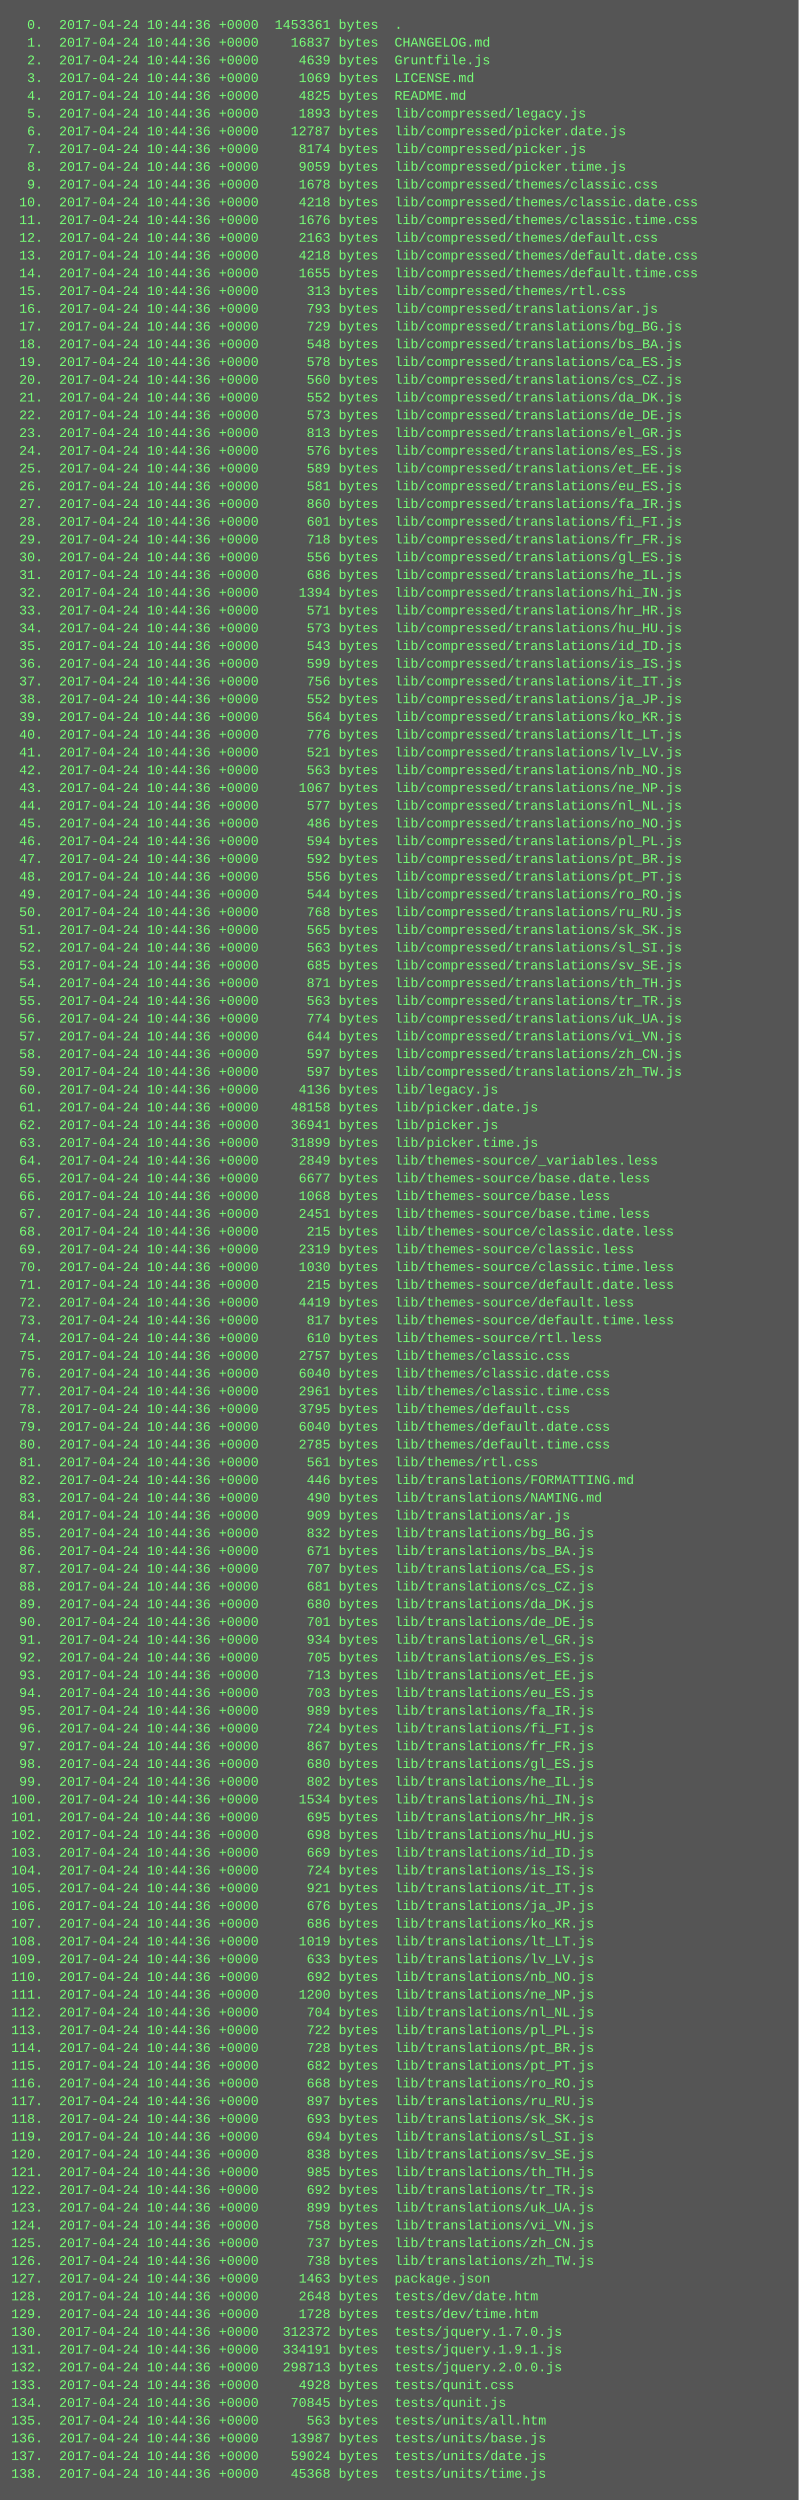
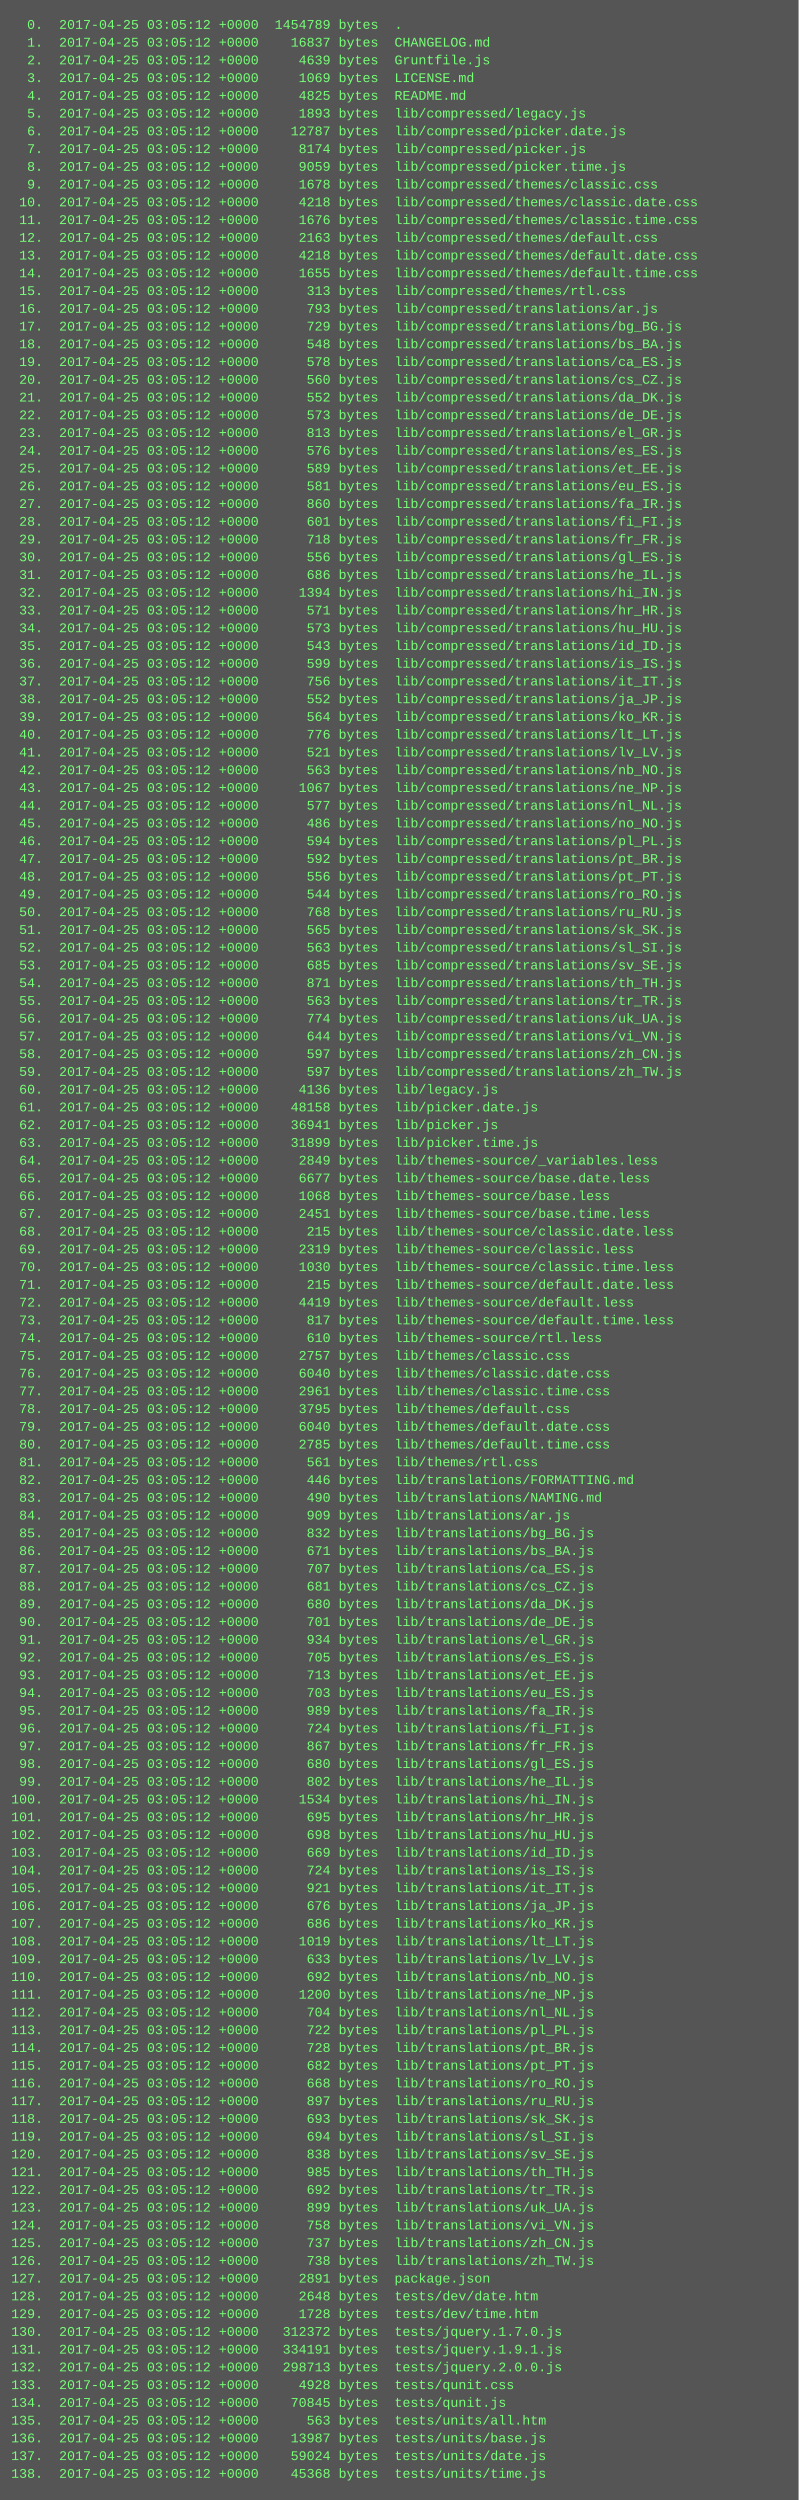
<svg xmlns="http://www.w3.org/2000/svg" height="2254" width="720">
  <rect height="2254" fill="#555" width="720" />
  <text fill="#7f7" font-family="Courier New" font-size="12" xml:space="preserve">
-     <tspan x="10" y="26">  0.  2017-04-24 10:44:36 +0000  1453361 bytes  .</tspan>
-     <tspan x="10" y="42">  1.  2017-04-24 10:44:36 +0000    16837 bytes  CHANGELOG.md</tspan>
-     <tspan x="10" y="58">  2.  2017-04-24 10:44:36 +0000     4639 bytes  Gruntfile.js</tspan>
-     <tspan x="10" y="74">  3.  2017-04-24 10:44:36 +0000     1069 bytes  LICENSE.md</tspan>
-     <tspan x="10" y="90">  4.  2017-04-24 10:44:36 +0000     4825 bytes  README.md</tspan>
-     <tspan x="10" y="106">  5.  2017-04-24 10:44:36 +0000     1893 bytes  lib/compressed/legacy.js</tspan>
-     <tspan x="10" y="122">  6.  2017-04-24 10:44:36 +0000    12787 bytes  lib/compressed/picker.date.js</tspan>
-     <tspan x="10" y="138">  7.  2017-04-24 10:44:36 +0000     8174 bytes  lib/compressed/picker.js</tspan>
-     <tspan x="10" y="154">  8.  2017-04-24 10:44:36 +0000     9059 bytes  lib/compressed/picker.time.js</tspan>
-     <tspan x="10" y="170">  9.  2017-04-24 10:44:36 +0000     1678 bytes  lib/compressed/themes/classic.css</tspan>
-     <tspan x="10" y="186"> 10.  2017-04-24 10:44:36 +0000     4218 bytes  lib/compressed/themes/classic.date.css</tspan>
-     <tspan x="10" y="202"> 11.  2017-04-24 10:44:36 +0000     1676 bytes  lib/compressed/themes/classic.time.css</tspan>
-     <tspan x="10" y="218"> 12.  2017-04-24 10:44:36 +0000     2163 bytes  lib/compressed/themes/default.css</tspan>
-     <tspan x="10" y="234"> 13.  2017-04-24 10:44:36 +0000     4218 bytes  lib/compressed/themes/default.date.css</tspan>
-     <tspan x="10" y="250"> 14.  2017-04-24 10:44:36 +0000     1655 bytes  lib/compressed/themes/default.time.css</tspan>
-     <tspan x="10" y="266"> 15.  2017-04-24 10:44:36 +0000      313 bytes  lib/compressed/themes/rtl.css</tspan>
-     <tspan x="10" y="282"> 16.  2017-04-24 10:44:36 +0000      793 bytes  lib/compressed/translations/ar.js</tspan>
-     <tspan x="10" y="298"> 17.  2017-04-24 10:44:36 +0000      729 bytes  lib/compressed/translations/bg_BG.js</tspan>
-     <tspan x="10" y="314"> 18.  2017-04-24 10:44:36 +0000      548 bytes  lib/compressed/translations/bs_BA.js</tspan>
-     <tspan x="10" y="330"> 19.  2017-04-24 10:44:36 +0000      578 bytes  lib/compressed/translations/ca_ES.js</tspan>
-     <tspan x="10" y="346"> 20.  2017-04-24 10:44:36 +0000      560 bytes  lib/compressed/translations/cs_CZ.js</tspan>
-     <tspan x="10" y="362"> 21.  2017-04-24 10:44:36 +0000      552 bytes  lib/compressed/translations/da_DK.js</tspan>
-     <tspan x="10" y="378"> 22.  2017-04-24 10:44:36 +0000      573 bytes  lib/compressed/translations/de_DE.js</tspan>
-     <tspan x="10" y="394"> 23.  2017-04-24 10:44:36 +0000      813 bytes  lib/compressed/translations/el_GR.js</tspan>
-     <tspan x="10" y="410"> 24.  2017-04-24 10:44:36 +0000      576 bytes  lib/compressed/translations/es_ES.js</tspan>
-     <tspan x="10" y="426"> 25.  2017-04-24 10:44:36 +0000      589 bytes  lib/compressed/translations/et_EE.js</tspan>
-     <tspan x="10" y="442"> 26.  2017-04-24 10:44:36 +0000      581 bytes  lib/compressed/translations/eu_ES.js</tspan>
-     <tspan x="10" y="458"> 27.  2017-04-24 10:44:36 +0000      860 bytes  lib/compressed/translations/fa_IR.js</tspan>
-     <tspan x="10" y="474"> 28.  2017-04-24 10:44:36 +0000      601 bytes  lib/compressed/translations/fi_FI.js</tspan>
-     <tspan x="10" y="490"> 29.  2017-04-24 10:44:36 +0000      718 bytes  lib/compressed/translations/fr_FR.js</tspan>
-     <tspan x="10" y="506"> 30.  2017-04-24 10:44:36 +0000      556 bytes  lib/compressed/translations/gl_ES.js</tspan>
-     <tspan x="10" y="522"> 31.  2017-04-24 10:44:36 +0000      686 bytes  lib/compressed/translations/he_IL.js</tspan>
-     <tspan x="10" y="538"> 32.  2017-04-24 10:44:36 +0000     1394 bytes  lib/compressed/translations/hi_IN.js</tspan>
-     <tspan x="10" y="554"> 33.  2017-04-24 10:44:36 +0000      571 bytes  lib/compressed/translations/hr_HR.js</tspan>
-     <tspan x="10" y="570"> 34.  2017-04-24 10:44:36 +0000      573 bytes  lib/compressed/translations/hu_HU.js</tspan>
-     <tspan x="10" y="586"> 35.  2017-04-24 10:44:36 +0000      543 bytes  lib/compressed/translations/id_ID.js</tspan>
-     <tspan x="10" y="602"> 36.  2017-04-24 10:44:36 +0000      599 bytes  lib/compressed/translations/is_IS.js</tspan>
-     <tspan x="10" y="618"> 37.  2017-04-24 10:44:36 +0000      756 bytes  lib/compressed/translations/it_IT.js</tspan>
-     <tspan x="10" y="634"> 38.  2017-04-24 10:44:36 +0000      552 bytes  lib/compressed/translations/ja_JP.js</tspan>
-     <tspan x="10" y="650"> 39.  2017-04-24 10:44:36 +0000      564 bytes  lib/compressed/translations/ko_KR.js</tspan>
-     <tspan x="10" y="666"> 40.  2017-04-24 10:44:36 +0000      776 bytes  lib/compressed/translations/lt_LT.js</tspan>
-     <tspan x="10" y="682"> 41.  2017-04-24 10:44:36 +0000      521 bytes  lib/compressed/translations/lv_LV.js</tspan>
-     <tspan x="10" y="698"> 42.  2017-04-24 10:44:36 +0000      563 bytes  lib/compressed/translations/nb_NO.js</tspan>
-     <tspan x="10" y="714"> 43.  2017-04-24 10:44:36 +0000     1067 bytes  lib/compressed/translations/ne_NP.js</tspan>
-     <tspan x="10" y="730"> 44.  2017-04-24 10:44:36 +0000      577 bytes  lib/compressed/translations/nl_NL.js</tspan>
-     <tspan x="10" y="746"> 45.  2017-04-24 10:44:36 +0000      486 bytes  lib/compressed/translations/no_NO.js</tspan>
-     <tspan x="10" y="762"> 46.  2017-04-24 10:44:36 +0000      594 bytes  lib/compressed/translations/pl_PL.js</tspan>
-     <tspan x="10" y="778"> 47.  2017-04-24 10:44:36 +0000      592 bytes  lib/compressed/translations/pt_BR.js</tspan>
-     <tspan x="10" y="794"> 48.  2017-04-24 10:44:36 +0000      556 bytes  lib/compressed/translations/pt_PT.js</tspan>
-     <tspan x="10" y="810"> 49.  2017-04-24 10:44:36 +0000      544 bytes  lib/compressed/translations/ro_RO.js</tspan>
-     <tspan x="10" y="826"> 50.  2017-04-24 10:44:36 +0000      768 bytes  lib/compressed/translations/ru_RU.js</tspan>
-     <tspan x="10" y="842"> 51.  2017-04-24 10:44:36 +0000      565 bytes  lib/compressed/translations/sk_SK.js</tspan>
-     <tspan x="10" y="858"> 52.  2017-04-24 10:44:36 +0000      563 bytes  lib/compressed/translations/sl_SI.js</tspan>
-     <tspan x="10" y="874"> 53.  2017-04-24 10:44:36 +0000      685 bytes  lib/compressed/translations/sv_SE.js</tspan>
-     <tspan x="10" y="890"> 54.  2017-04-24 10:44:36 +0000      871 bytes  lib/compressed/translations/th_TH.js</tspan>
-     <tspan x="10" y="906"> 55.  2017-04-24 10:44:36 +0000      563 bytes  lib/compressed/translations/tr_TR.js</tspan>
-     <tspan x="10" y="922"> 56.  2017-04-24 10:44:36 +0000      774 bytes  lib/compressed/translations/uk_UA.js</tspan>
-     <tspan x="10" y="938"> 57.  2017-04-24 10:44:36 +0000      644 bytes  lib/compressed/translations/vi_VN.js</tspan>
-     <tspan x="10" y="954"> 58.  2017-04-24 10:44:36 +0000      597 bytes  lib/compressed/translations/zh_CN.js</tspan>
-     <tspan x="10" y="970"> 59.  2017-04-24 10:44:36 +0000      597 bytes  lib/compressed/translations/zh_TW.js</tspan>
-     <tspan x="10" y="986"> 60.  2017-04-24 10:44:36 +0000     4136 bytes  lib/legacy.js</tspan>
-     <tspan x="10" y="1002"> 61.  2017-04-24 10:44:36 +0000    48158 bytes  lib/picker.date.js</tspan>
-     <tspan x="10" y="1018"> 62.  2017-04-24 10:44:36 +0000    36941 bytes  lib/picker.js</tspan>
-     <tspan x="10" y="1034"> 63.  2017-04-24 10:44:36 +0000    31899 bytes  lib/picker.time.js</tspan>
-     <tspan x="10" y="1050"> 64.  2017-04-24 10:44:36 +0000     2849 bytes  lib/themes-source/_variables.less</tspan>
-     <tspan x="10" y="1066"> 65.  2017-04-24 10:44:36 +0000     6677 bytes  lib/themes-source/base.date.less</tspan>
-     <tspan x="10" y="1082"> 66.  2017-04-24 10:44:36 +0000     1068 bytes  lib/themes-source/base.less</tspan>
-     <tspan x="10" y="1098"> 67.  2017-04-24 10:44:36 +0000     2451 bytes  lib/themes-source/base.time.less</tspan>
-     <tspan x="10" y="1114"> 68.  2017-04-24 10:44:36 +0000      215 bytes  lib/themes-source/classic.date.less</tspan>
-     <tspan x="10" y="1130"> 69.  2017-04-24 10:44:36 +0000     2319 bytes  lib/themes-source/classic.less</tspan>
-     <tspan x="10" y="1146"> 70.  2017-04-24 10:44:36 +0000     1030 bytes  lib/themes-source/classic.time.less</tspan>
-     <tspan x="10" y="1162"> 71.  2017-04-24 10:44:36 +0000      215 bytes  lib/themes-source/default.date.less</tspan>
-     <tspan x="10" y="1178"> 72.  2017-04-24 10:44:36 +0000     4419 bytes  lib/themes-source/default.less</tspan>
-     <tspan x="10" y="1194"> 73.  2017-04-24 10:44:36 +0000      817 bytes  lib/themes-source/default.time.less</tspan>
-     <tspan x="10" y="1210"> 74.  2017-04-24 10:44:36 +0000      610 bytes  lib/themes-source/rtl.less</tspan>
-     <tspan x="10" y="1226"> 75.  2017-04-24 10:44:36 +0000     2757 bytes  lib/themes/classic.css</tspan>
-     <tspan x="10" y="1242"> 76.  2017-04-24 10:44:36 +0000     6040 bytes  lib/themes/classic.date.css</tspan>
-     <tspan x="10" y="1258"> 77.  2017-04-24 10:44:36 +0000     2961 bytes  lib/themes/classic.time.css</tspan>
-     <tspan x="10" y="1274"> 78.  2017-04-24 10:44:36 +0000     3795 bytes  lib/themes/default.css</tspan>
-     <tspan x="10" y="1290"> 79.  2017-04-24 10:44:36 +0000     6040 bytes  lib/themes/default.date.css</tspan>
-     <tspan x="10" y="1306"> 80.  2017-04-24 10:44:36 +0000     2785 bytes  lib/themes/default.time.css</tspan>
-     <tspan x="10" y="1322"> 81.  2017-04-24 10:44:36 +0000      561 bytes  lib/themes/rtl.css</tspan>
-     <tspan x="10" y="1338"> 82.  2017-04-24 10:44:36 +0000      446 bytes  lib/translations/FORMATTING.md</tspan>
-     <tspan x="10" y="1354"> 83.  2017-04-24 10:44:36 +0000      490 bytes  lib/translations/NAMING.md</tspan>
-     <tspan x="10" y="1370"> 84.  2017-04-24 10:44:36 +0000      909 bytes  lib/translations/ar.js</tspan>
-     <tspan x="10" y="1386"> 85.  2017-04-24 10:44:36 +0000      832 bytes  lib/translations/bg_BG.js</tspan>
-     <tspan x="10" y="1402"> 86.  2017-04-24 10:44:36 +0000      671 bytes  lib/translations/bs_BA.js</tspan>
-     <tspan x="10" y="1418"> 87.  2017-04-24 10:44:36 +0000      707 bytes  lib/translations/ca_ES.js</tspan>
-     <tspan x="10" y="1434"> 88.  2017-04-24 10:44:36 +0000      681 bytes  lib/translations/cs_CZ.js</tspan>
-     <tspan x="10" y="1450"> 89.  2017-04-24 10:44:36 +0000      680 bytes  lib/translations/da_DK.js</tspan>
-     <tspan x="10" y="1466"> 90.  2017-04-24 10:44:36 +0000      701 bytes  lib/translations/de_DE.js</tspan>
-     <tspan x="10" y="1482"> 91.  2017-04-24 10:44:36 +0000      934 bytes  lib/translations/el_GR.js</tspan>
-     <tspan x="10" y="1498"> 92.  2017-04-24 10:44:36 +0000      705 bytes  lib/translations/es_ES.js</tspan>
-     <tspan x="10" y="1514"> 93.  2017-04-24 10:44:36 +0000      713 bytes  lib/translations/et_EE.js</tspan>
-     <tspan x="10" y="1530"> 94.  2017-04-24 10:44:36 +0000      703 bytes  lib/translations/eu_ES.js</tspan>
-     <tspan x="10" y="1546"> 95.  2017-04-24 10:44:36 +0000      989 bytes  lib/translations/fa_IR.js</tspan>
-     <tspan x="10" y="1562"> 96.  2017-04-24 10:44:36 +0000      724 bytes  lib/translations/fi_FI.js</tspan>
-     <tspan x="10" y="1578"> 97.  2017-04-24 10:44:36 +0000      867 bytes  lib/translations/fr_FR.js</tspan>
-     <tspan x="10" y="1594"> 98.  2017-04-24 10:44:36 +0000      680 bytes  lib/translations/gl_ES.js</tspan>
-     <tspan x="10" y="1610"> 99.  2017-04-24 10:44:36 +0000      802 bytes  lib/translations/he_IL.js</tspan>
-     <tspan x="10" y="1626">100.  2017-04-24 10:44:36 +0000     1534 bytes  lib/translations/hi_IN.js</tspan>
-     <tspan x="10" y="1642">101.  2017-04-24 10:44:36 +0000      695 bytes  lib/translations/hr_HR.js</tspan>
-     <tspan x="10" y="1658">102.  2017-04-24 10:44:36 +0000      698 bytes  lib/translations/hu_HU.js</tspan>
-     <tspan x="10" y="1674">103.  2017-04-24 10:44:36 +0000      669 bytes  lib/translations/id_ID.js</tspan>
-     <tspan x="10" y="1690">104.  2017-04-24 10:44:36 +0000      724 bytes  lib/translations/is_IS.js</tspan>
-     <tspan x="10" y="1706">105.  2017-04-24 10:44:36 +0000      921 bytes  lib/translations/it_IT.js</tspan>
-     <tspan x="10" y="1722">106.  2017-04-24 10:44:36 +0000      676 bytes  lib/translations/ja_JP.js</tspan>
-     <tspan x="10" y="1738">107.  2017-04-24 10:44:36 +0000      686 bytes  lib/translations/ko_KR.js</tspan>
-     <tspan x="10" y="1754">108.  2017-04-24 10:44:36 +0000     1019 bytes  lib/translations/lt_LT.js</tspan>
-     <tspan x="10" y="1770">109.  2017-04-24 10:44:36 +0000      633 bytes  lib/translations/lv_LV.js</tspan>
-     <tspan x="10" y="1786">110.  2017-04-24 10:44:36 +0000      692 bytes  lib/translations/nb_NO.js</tspan>
-     <tspan x="10" y="1802">111.  2017-04-24 10:44:36 +0000     1200 bytes  lib/translations/ne_NP.js</tspan>
-     <tspan x="10" y="1818">112.  2017-04-24 10:44:36 +0000      704 bytes  lib/translations/nl_NL.js</tspan>
-     <tspan x="10" y="1834">113.  2017-04-24 10:44:36 +0000      722 bytes  lib/translations/pl_PL.js</tspan>
-     <tspan x="10" y="1850">114.  2017-04-24 10:44:36 +0000      728 bytes  lib/translations/pt_BR.js</tspan>
-     <tspan x="10" y="1866">115.  2017-04-24 10:44:36 +0000      682 bytes  lib/translations/pt_PT.js</tspan>
-     <tspan x="10" y="1882">116.  2017-04-24 10:44:36 +0000      668 bytes  lib/translations/ro_RO.js</tspan>
-     <tspan x="10" y="1898">117.  2017-04-24 10:44:36 +0000      897 bytes  lib/translations/ru_RU.js</tspan>
-     <tspan x="10" y="1914">118.  2017-04-24 10:44:36 +0000      693 bytes  lib/translations/sk_SK.js</tspan>
-     <tspan x="10" y="1930">119.  2017-04-24 10:44:36 +0000      694 bytes  lib/translations/sl_SI.js</tspan>
-     <tspan x="10" y="1946">120.  2017-04-24 10:44:36 +0000      838 bytes  lib/translations/sv_SE.js</tspan>
-     <tspan x="10" y="1962">121.  2017-04-24 10:44:36 +0000      985 bytes  lib/translations/th_TH.js</tspan>
-     <tspan x="10" y="1978">122.  2017-04-24 10:44:36 +0000      692 bytes  lib/translations/tr_TR.js</tspan>
-     <tspan x="10" y="1994">123.  2017-04-24 10:44:36 +0000      899 bytes  lib/translations/uk_UA.js</tspan>
-     <tspan x="10" y="2010">124.  2017-04-24 10:44:36 +0000      758 bytes  lib/translations/vi_VN.js</tspan>
-     <tspan x="10" y="2026">125.  2017-04-24 10:44:36 +0000      737 bytes  lib/translations/zh_CN.js</tspan>
-     <tspan x="10" y="2042">126.  2017-04-24 10:44:36 +0000      738 bytes  lib/translations/zh_TW.js</tspan>
-     <tspan x="10" y="2058">127.  2017-04-24 10:44:36 +0000     1463 bytes  package.json</tspan>
-     <tspan x="10" y="2074">128.  2017-04-24 10:44:36 +0000     2648 bytes  tests/dev/date.htm</tspan>
-     <tspan x="10" y="2090">129.  2017-04-24 10:44:36 +0000     1728 bytes  tests/dev/time.htm</tspan>
-     <tspan x="10" y="2106">130.  2017-04-24 10:44:36 +0000   312372 bytes  tests/jquery.1.7.0.js</tspan>
-     <tspan x="10" y="2122">131.  2017-04-24 10:44:36 +0000   334191 bytes  tests/jquery.1.9.1.js</tspan>
-     <tspan x="10" y="2138">132.  2017-04-24 10:44:36 +0000   298713 bytes  tests/jquery.2.0.0.js</tspan>
-     <tspan x="10" y="2154">133.  2017-04-24 10:44:36 +0000     4928 bytes  tests/qunit.css</tspan>
-     <tspan x="10" y="2170">134.  2017-04-24 10:44:36 +0000    70845 bytes  tests/qunit.js</tspan>
-     <tspan x="10" y="2186">135.  2017-04-24 10:44:36 +0000      563 bytes  tests/units/all.htm</tspan>
-     <tspan x="10" y="2202">136.  2017-04-24 10:44:36 +0000    13987 bytes  tests/units/base.js</tspan>
-     <tspan x="10" y="2218">137.  2017-04-24 10:44:36 +0000    59024 bytes  tests/units/date.js</tspan>
-     <tspan x="10" y="2234">138.  2017-04-24 10:44:36 +0000    45368 bytes  tests/units/time.js</tspan>
+     <tspan x="10" y="26">  0.  2017-04-25 03:05:12 +0000  1454789 bytes  .</tspan>
+     <tspan x="10" y="42">  1.  2017-04-25 03:05:12 +0000    16837 bytes  CHANGELOG.md</tspan>
+     <tspan x="10" y="58">  2.  2017-04-25 03:05:12 +0000     4639 bytes  Gruntfile.js</tspan>
+     <tspan x="10" y="74">  3.  2017-04-25 03:05:12 +0000     1069 bytes  LICENSE.md</tspan>
+     <tspan x="10" y="90">  4.  2017-04-25 03:05:12 +0000     4825 bytes  README.md</tspan>
+     <tspan x="10" y="106">  5.  2017-04-25 03:05:12 +0000     1893 bytes  lib/compressed/legacy.js</tspan>
+     <tspan x="10" y="122">  6.  2017-04-25 03:05:12 +0000    12787 bytes  lib/compressed/picker.date.js</tspan>
+     <tspan x="10" y="138">  7.  2017-04-25 03:05:12 +0000     8174 bytes  lib/compressed/picker.js</tspan>
+     <tspan x="10" y="154">  8.  2017-04-25 03:05:12 +0000     9059 bytes  lib/compressed/picker.time.js</tspan>
+     <tspan x="10" y="170">  9.  2017-04-25 03:05:12 +0000     1678 bytes  lib/compressed/themes/classic.css</tspan>
+     <tspan x="10" y="186"> 10.  2017-04-25 03:05:12 +0000     4218 bytes  lib/compressed/themes/classic.date.css</tspan>
+     <tspan x="10" y="202"> 11.  2017-04-25 03:05:12 +0000     1676 bytes  lib/compressed/themes/classic.time.css</tspan>
+     <tspan x="10" y="218"> 12.  2017-04-25 03:05:12 +0000     2163 bytes  lib/compressed/themes/default.css</tspan>
+     <tspan x="10" y="234"> 13.  2017-04-25 03:05:12 +0000     4218 bytes  lib/compressed/themes/default.date.css</tspan>
+     <tspan x="10" y="250"> 14.  2017-04-25 03:05:12 +0000     1655 bytes  lib/compressed/themes/default.time.css</tspan>
+     <tspan x="10" y="266"> 15.  2017-04-25 03:05:12 +0000      313 bytes  lib/compressed/themes/rtl.css</tspan>
+     <tspan x="10" y="282"> 16.  2017-04-25 03:05:12 +0000      793 bytes  lib/compressed/translations/ar.js</tspan>
+     <tspan x="10" y="298"> 17.  2017-04-25 03:05:12 +0000      729 bytes  lib/compressed/translations/bg_BG.js</tspan>
+     <tspan x="10" y="314"> 18.  2017-04-25 03:05:12 +0000      548 bytes  lib/compressed/translations/bs_BA.js</tspan>
+     <tspan x="10" y="330"> 19.  2017-04-25 03:05:12 +0000      578 bytes  lib/compressed/translations/ca_ES.js</tspan>
+     <tspan x="10" y="346"> 20.  2017-04-25 03:05:12 +0000      560 bytes  lib/compressed/translations/cs_CZ.js</tspan>
+     <tspan x="10" y="362"> 21.  2017-04-25 03:05:12 +0000      552 bytes  lib/compressed/translations/da_DK.js</tspan>
+     <tspan x="10" y="378"> 22.  2017-04-25 03:05:12 +0000      573 bytes  lib/compressed/translations/de_DE.js</tspan>
+     <tspan x="10" y="394"> 23.  2017-04-25 03:05:12 +0000      813 bytes  lib/compressed/translations/el_GR.js</tspan>
+     <tspan x="10" y="410"> 24.  2017-04-25 03:05:12 +0000      576 bytes  lib/compressed/translations/es_ES.js</tspan>
+     <tspan x="10" y="426"> 25.  2017-04-25 03:05:12 +0000      589 bytes  lib/compressed/translations/et_EE.js</tspan>
+     <tspan x="10" y="442"> 26.  2017-04-25 03:05:12 +0000      581 bytes  lib/compressed/translations/eu_ES.js</tspan>
+     <tspan x="10" y="458"> 27.  2017-04-25 03:05:12 +0000      860 bytes  lib/compressed/translations/fa_IR.js</tspan>
+     <tspan x="10" y="474"> 28.  2017-04-25 03:05:12 +0000      601 bytes  lib/compressed/translations/fi_FI.js</tspan>
+     <tspan x="10" y="490"> 29.  2017-04-25 03:05:12 +0000      718 bytes  lib/compressed/translations/fr_FR.js</tspan>
+     <tspan x="10" y="506"> 30.  2017-04-25 03:05:12 +0000      556 bytes  lib/compressed/translations/gl_ES.js</tspan>
+     <tspan x="10" y="522"> 31.  2017-04-25 03:05:12 +0000      686 bytes  lib/compressed/translations/he_IL.js</tspan>
+     <tspan x="10" y="538"> 32.  2017-04-25 03:05:12 +0000     1394 bytes  lib/compressed/translations/hi_IN.js</tspan>
+     <tspan x="10" y="554"> 33.  2017-04-25 03:05:12 +0000      571 bytes  lib/compressed/translations/hr_HR.js</tspan>
+     <tspan x="10" y="570"> 34.  2017-04-25 03:05:12 +0000      573 bytes  lib/compressed/translations/hu_HU.js</tspan>
+     <tspan x="10" y="586"> 35.  2017-04-25 03:05:12 +0000      543 bytes  lib/compressed/translations/id_ID.js</tspan>
+     <tspan x="10" y="602"> 36.  2017-04-25 03:05:12 +0000      599 bytes  lib/compressed/translations/is_IS.js</tspan>
+     <tspan x="10" y="618"> 37.  2017-04-25 03:05:12 +0000      756 bytes  lib/compressed/translations/it_IT.js</tspan>
+     <tspan x="10" y="634"> 38.  2017-04-25 03:05:12 +0000      552 bytes  lib/compressed/translations/ja_JP.js</tspan>
+     <tspan x="10" y="650"> 39.  2017-04-25 03:05:12 +0000      564 bytes  lib/compressed/translations/ko_KR.js</tspan>
+     <tspan x="10" y="666"> 40.  2017-04-25 03:05:12 +0000      776 bytes  lib/compressed/translations/lt_LT.js</tspan>
+     <tspan x="10" y="682"> 41.  2017-04-25 03:05:12 +0000      521 bytes  lib/compressed/translations/lv_LV.js</tspan>
+     <tspan x="10" y="698"> 42.  2017-04-25 03:05:12 +0000      563 bytes  lib/compressed/translations/nb_NO.js</tspan>
+     <tspan x="10" y="714"> 43.  2017-04-25 03:05:12 +0000     1067 bytes  lib/compressed/translations/ne_NP.js</tspan>
+     <tspan x="10" y="730"> 44.  2017-04-25 03:05:12 +0000      577 bytes  lib/compressed/translations/nl_NL.js</tspan>
+     <tspan x="10" y="746"> 45.  2017-04-25 03:05:12 +0000      486 bytes  lib/compressed/translations/no_NO.js</tspan>
+     <tspan x="10" y="762"> 46.  2017-04-25 03:05:12 +0000      594 bytes  lib/compressed/translations/pl_PL.js</tspan>
+     <tspan x="10" y="778"> 47.  2017-04-25 03:05:12 +0000      592 bytes  lib/compressed/translations/pt_BR.js</tspan>
+     <tspan x="10" y="794"> 48.  2017-04-25 03:05:12 +0000      556 bytes  lib/compressed/translations/pt_PT.js</tspan>
+     <tspan x="10" y="810"> 49.  2017-04-25 03:05:12 +0000      544 bytes  lib/compressed/translations/ro_RO.js</tspan>
+     <tspan x="10" y="826"> 50.  2017-04-25 03:05:12 +0000      768 bytes  lib/compressed/translations/ru_RU.js</tspan>
+     <tspan x="10" y="842"> 51.  2017-04-25 03:05:12 +0000      565 bytes  lib/compressed/translations/sk_SK.js</tspan>
+     <tspan x="10" y="858"> 52.  2017-04-25 03:05:12 +0000      563 bytes  lib/compressed/translations/sl_SI.js</tspan>
+     <tspan x="10" y="874"> 53.  2017-04-25 03:05:12 +0000      685 bytes  lib/compressed/translations/sv_SE.js</tspan>
+     <tspan x="10" y="890"> 54.  2017-04-25 03:05:12 +0000      871 bytes  lib/compressed/translations/th_TH.js</tspan>
+     <tspan x="10" y="906"> 55.  2017-04-25 03:05:12 +0000      563 bytes  lib/compressed/translations/tr_TR.js</tspan>
+     <tspan x="10" y="922"> 56.  2017-04-25 03:05:12 +0000      774 bytes  lib/compressed/translations/uk_UA.js</tspan>
+     <tspan x="10" y="938"> 57.  2017-04-25 03:05:12 +0000      644 bytes  lib/compressed/translations/vi_VN.js</tspan>
+     <tspan x="10" y="954"> 58.  2017-04-25 03:05:12 +0000      597 bytes  lib/compressed/translations/zh_CN.js</tspan>
+     <tspan x="10" y="970"> 59.  2017-04-25 03:05:12 +0000      597 bytes  lib/compressed/translations/zh_TW.js</tspan>
+     <tspan x="10" y="986"> 60.  2017-04-25 03:05:12 +0000     4136 bytes  lib/legacy.js</tspan>
+     <tspan x="10" y="1002"> 61.  2017-04-25 03:05:12 +0000    48158 bytes  lib/picker.date.js</tspan>
+     <tspan x="10" y="1018"> 62.  2017-04-25 03:05:12 +0000    36941 bytes  lib/picker.js</tspan>
+     <tspan x="10" y="1034"> 63.  2017-04-25 03:05:12 +0000    31899 bytes  lib/picker.time.js</tspan>
+     <tspan x="10" y="1050"> 64.  2017-04-25 03:05:12 +0000     2849 bytes  lib/themes-source/_variables.less</tspan>
+     <tspan x="10" y="1066"> 65.  2017-04-25 03:05:12 +0000     6677 bytes  lib/themes-source/base.date.less</tspan>
+     <tspan x="10" y="1082"> 66.  2017-04-25 03:05:12 +0000     1068 bytes  lib/themes-source/base.less</tspan>
+     <tspan x="10" y="1098"> 67.  2017-04-25 03:05:12 +0000     2451 bytes  lib/themes-source/base.time.less</tspan>
+     <tspan x="10" y="1114"> 68.  2017-04-25 03:05:12 +0000      215 bytes  lib/themes-source/classic.date.less</tspan>
+     <tspan x="10" y="1130"> 69.  2017-04-25 03:05:12 +0000     2319 bytes  lib/themes-source/classic.less</tspan>
+     <tspan x="10" y="1146"> 70.  2017-04-25 03:05:12 +0000     1030 bytes  lib/themes-source/classic.time.less</tspan>
+     <tspan x="10" y="1162"> 71.  2017-04-25 03:05:12 +0000      215 bytes  lib/themes-source/default.date.less</tspan>
+     <tspan x="10" y="1178"> 72.  2017-04-25 03:05:12 +0000     4419 bytes  lib/themes-source/default.less</tspan>
+     <tspan x="10" y="1194"> 73.  2017-04-25 03:05:12 +0000      817 bytes  lib/themes-source/default.time.less</tspan>
+     <tspan x="10" y="1210"> 74.  2017-04-25 03:05:12 +0000      610 bytes  lib/themes-source/rtl.less</tspan>
+     <tspan x="10" y="1226"> 75.  2017-04-25 03:05:12 +0000     2757 bytes  lib/themes/classic.css</tspan>
+     <tspan x="10" y="1242"> 76.  2017-04-25 03:05:12 +0000     6040 bytes  lib/themes/classic.date.css</tspan>
+     <tspan x="10" y="1258"> 77.  2017-04-25 03:05:12 +0000     2961 bytes  lib/themes/classic.time.css</tspan>
+     <tspan x="10" y="1274"> 78.  2017-04-25 03:05:12 +0000     3795 bytes  lib/themes/default.css</tspan>
+     <tspan x="10" y="1290"> 79.  2017-04-25 03:05:12 +0000     6040 bytes  lib/themes/default.date.css</tspan>
+     <tspan x="10" y="1306"> 80.  2017-04-25 03:05:12 +0000     2785 bytes  lib/themes/default.time.css</tspan>
+     <tspan x="10" y="1322"> 81.  2017-04-25 03:05:12 +0000      561 bytes  lib/themes/rtl.css</tspan>
+     <tspan x="10" y="1338"> 82.  2017-04-25 03:05:12 +0000      446 bytes  lib/translations/FORMATTING.md</tspan>
+     <tspan x="10" y="1354"> 83.  2017-04-25 03:05:12 +0000      490 bytes  lib/translations/NAMING.md</tspan>
+     <tspan x="10" y="1370"> 84.  2017-04-25 03:05:12 +0000      909 bytes  lib/translations/ar.js</tspan>
+     <tspan x="10" y="1386"> 85.  2017-04-25 03:05:12 +0000      832 bytes  lib/translations/bg_BG.js</tspan>
+     <tspan x="10" y="1402"> 86.  2017-04-25 03:05:12 +0000      671 bytes  lib/translations/bs_BA.js</tspan>
+     <tspan x="10" y="1418"> 87.  2017-04-25 03:05:12 +0000      707 bytes  lib/translations/ca_ES.js</tspan>
+     <tspan x="10" y="1434"> 88.  2017-04-25 03:05:12 +0000      681 bytes  lib/translations/cs_CZ.js</tspan>
+     <tspan x="10" y="1450"> 89.  2017-04-25 03:05:12 +0000      680 bytes  lib/translations/da_DK.js</tspan>
+     <tspan x="10" y="1466"> 90.  2017-04-25 03:05:12 +0000      701 bytes  lib/translations/de_DE.js</tspan>
+     <tspan x="10" y="1482"> 91.  2017-04-25 03:05:12 +0000      934 bytes  lib/translations/el_GR.js</tspan>
+     <tspan x="10" y="1498"> 92.  2017-04-25 03:05:12 +0000      705 bytes  lib/translations/es_ES.js</tspan>
+     <tspan x="10" y="1514"> 93.  2017-04-25 03:05:12 +0000      713 bytes  lib/translations/et_EE.js</tspan>
+     <tspan x="10" y="1530"> 94.  2017-04-25 03:05:12 +0000      703 bytes  lib/translations/eu_ES.js</tspan>
+     <tspan x="10" y="1546"> 95.  2017-04-25 03:05:12 +0000      989 bytes  lib/translations/fa_IR.js</tspan>
+     <tspan x="10" y="1562"> 96.  2017-04-25 03:05:12 +0000      724 bytes  lib/translations/fi_FI.js</tspan>
+     <tspan x="10" y="1578"> 97.  2017-04-25 03:05:12 +0000      867 bytes  lib/translations/fr_FR.js</tspan>
+     <tspan x="10" y="1594"> 98.  2017-04-25 03:05:12 +0000      680 bytes  lib/translations/gl_ES.js</tspan>
+     <tspan x="10" y="1610"> 99.  2017-04-25 03:05:12 +0000      802 bytes  lib/translations/he_IL.js</tspan>
+     <tspan x="10" y="1626">100.  2017-04-25 03:05:12 +0000     1534 bytes  lib/translations/hi_IN.js</tspan>
+     <tspan x="10" y="1642">101.  2017-04-25 03:05:12 +0000      695 bytes  lib/translations/hr_HR.js</tspan>
+     <tspan x="10" y="1658">102.  2017-04-25 03:05:12 +0000      698 bytes  lib/translations/hu_HU.js</tspan>
+     <tspan x="10" y="1674">103.  2017-04-25 03:05:12 +0000      669 bytes  lib/translations/id_ID.js</tspan>
+     <tspan x="10" y="1690">104.  2017-04-25 03:05:12 +0000      724 bytes  lib/translations/is_IS.js</tspan>
+     <tspan x="10" y="1706">105.  2017-04-25 03:05:12 +0000      921 bytes  lib/translations/it_IT.js</tspan>
+     <tspan x="10" y="1722">106.  2017-04-25 03:05:12 +0000      676 bytes  lib/translations/ja_JP.js</tspan>
+     <tspan x="10" y="1738">107.  2017-04-25 03:05:12 +0000      686 bytes  lib/translations/ko_KR.js</tspan>
+     <tspan x="10" y="1754">108.  2017-04-25 03:05:12 +0000     1019 bytes  lib/translations/lt_LT.js</tspan>
+     <tspan x="10" y="1770">109.  2017-04-25 03:05:12 +0000      633 bytes  lib/translations/lv_LV.js</tspan>
+     <tspan x="10" y="1786">110.  2017-04-25 03:05:12 +0000      692 bytes  lib/translations/nb_NO.js</tspan>
+     <tspan x="10" y="1802">111.  2017-04-25 03:05:12 +0000     1200 bytes  lib/translations/ne_NP.js</tspan>
+     <tspan x="10" y="1818">112.  2017-04-25 03:05:12 +0000      704 bytes  lib/translations/nl_NL.js</tspan>
+     <tspan x="10" y="1834">113.  2017-04-25 03:05:12 +0000      722 bytes  lib/translations/pl_PL.js</tspan>
+     <tspan x="10" y="1850">114.  2017-04-25 03:05:12 +0000      728 bytes  lib/translations/pt_BR.js</tspan>
+     <tspan x="10" y="1866">115.  2017-04-25 03:05:12 +0000      682 bytes  lib/translations/pt_PT.js</tspan>
+     <tspan x="10" y="1882">116.  2017-04-25 03:05:12 +0000      668 bytes  lib/translations/ro_RO.js</tspan>
+     <tspan x="10" y="1898">117.  2017-04-25 03:05:12 +0000      897 bytes  lib/translations/ru_RU.js</tspan>
+     <tspan x="10" y="1914">118.  2017-04-25 03:05:12 +0000      693 bytes  lib/translations/sk_SK.js</tspan>
+     <tspan x="10" y="1930">119.  2017-04-25 03:05:12 +0000      694 bytes  lib/translations/sl_SI.js</tspan>
+     <tspan x="10" y="1946">120.  2017-04-25 03:05:12 +0000      838 bytes  lib/translations/sv_SE.js</tspan>
+     <tspan x="10" y="1962">121.  2017-04-25 03:05:12 +0000      985 bytes  lib/translations/th_TH.js</tspan>
+     <tspan x="10" y="1978">122.  2017-04-25 03:05:12 +0000      692 bytes  lib/translations/tr_TR.js</tspan>
+     <tspan x="10" y="1994">123.  2017-04-25 03:05:12 +0000      899 bytes  lib/translations/uk_UA.js</tspan>
+     <tspan x="10" y="2010">124.  2017-04-25 03:05:12 +0000      758 bytes  lib/translations/vi_VN.js</tspan>
+     <tspan x="10" y="2026">125.  2017-04-25 03:05:12 +0000      737 bytes  lib/translations/zh_CN.js</tspan>
+     <tspan x="10" y="2042">126.  2017-04-25 03:05:12 +0000      738 bytes  lib/translations/zh_TW.js</tspan>
+     <tspan x="10" y="2058">127.  2017-04-25 03:05:12 +0000     2891 bytes  package.json</tspan>
+     <tspan x="10" y="2074">128.  2017-04-25 03:05:12 +0000     2648 bytes  tests/dev/date.htm</tspan>
+     <tspan x="10" y="2090">129.  2017-04-25 03:05:12 +0000     1728 bytes  tests/dev/time.htm</tspan>
+     <tspan x="10" y="2106">130.  2017-04-25 03:05:12 +0000   312372 bytes  tests/jquery.1.7.0.js</tspan>
+     <tspan x="10" y="2122">131.  2017-04-25 03:05:12 +0000   334191 bytes  tests/jquery.1.9.1.js</tspan>
+     <tspan x="10" y="2138">132.  2017-04-25 03:05:12 +0000   298713 bytes  tests/jquery.2.0.0.js</tspan>
+     <tspan x="10" y="2154">133.  2017-04-25 03:05:12 +0000     4928 bytes  tests/qunit.css</tspan>
+     <tspan x="10" y="2170">134.  2017-04-25 03:05:12 +0000    70845 bytes  tests/qunit.js</tspan>
+     <tspan x="10" y="2186">135.  2017-04-25 03:05:12 +0000      563 bytes  tests/units/all.htm</tspan>
+     <tspan x="10" y="2202">136.  2017-04-25 03:05:12 +0000    13987 bytes  tests/units/base.js</tspan>
+     <tspan x="10" y="2218">137.  2017-04-25 03:05:12 +0000    59024 bytes  tests/units/date.js</tspan>
+     <tspan x="10" y="2234">138.  2017-04-25 03:05:12 +0000    45368 bytes  tests/units/time.js</tspan>
  </text>
</svg>
